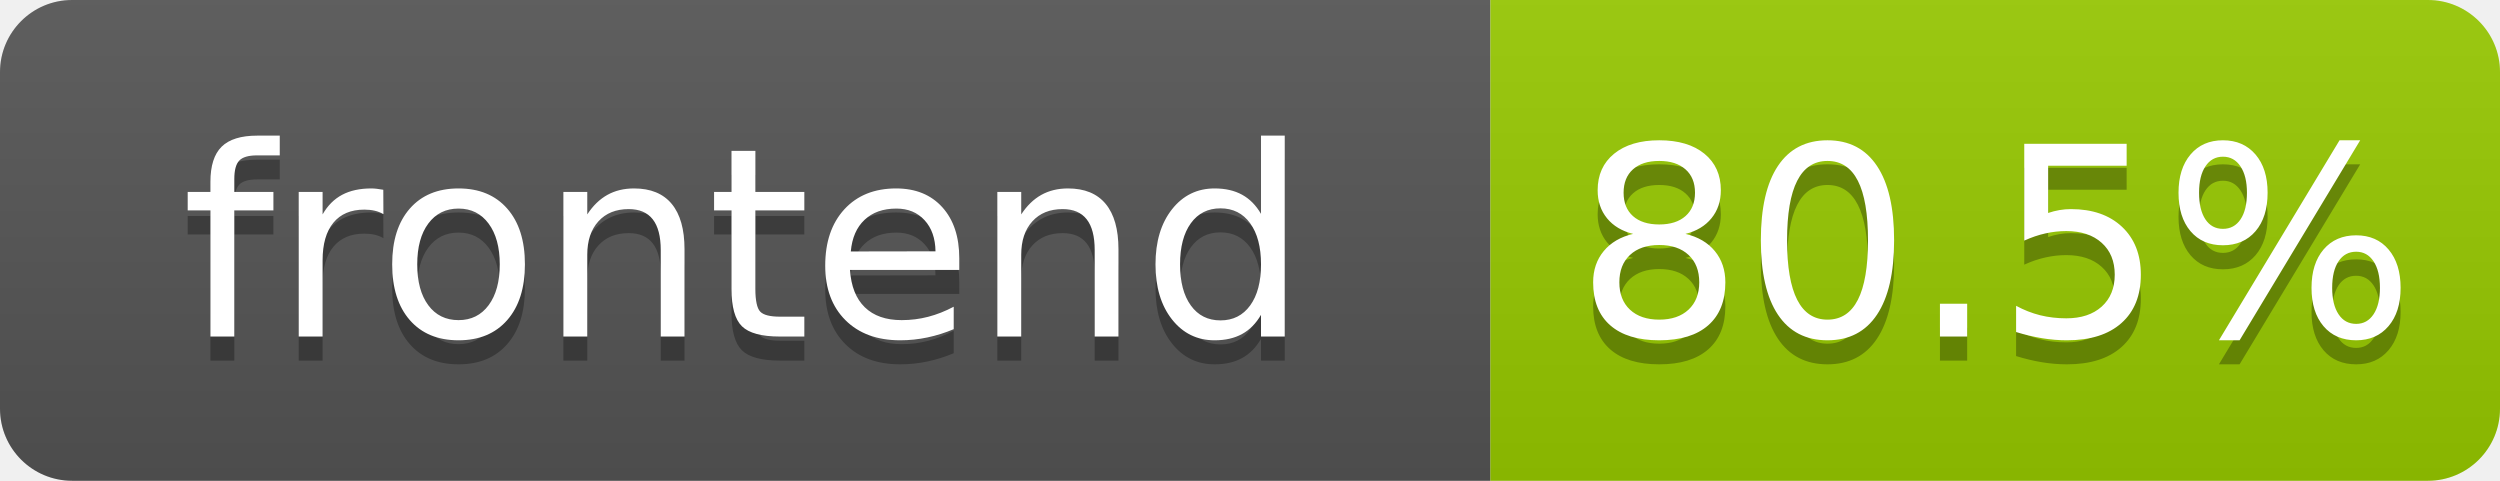
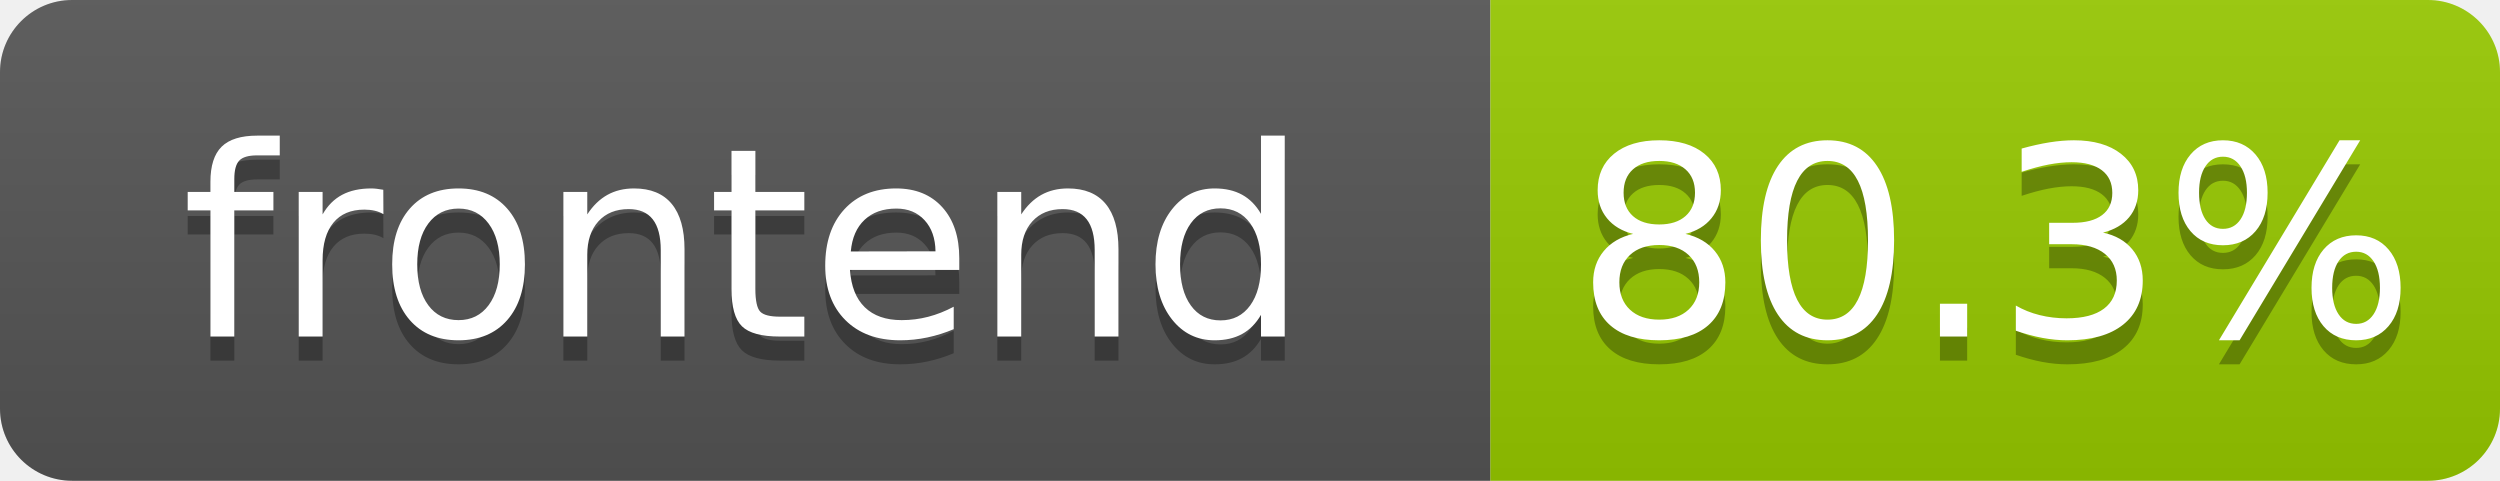
- <svg xmlns="http://www.w3.org/2000/svg" width="104" height="20" role="img" aria-label="frontend: 80.5%">
+ <svg xmlns="http://www.w3.org/2000/svg" width="104" height="20" role="img" aria-label="frontend: 80.3%">
  <linearGradient id="s" x2="0" y2="100%">
    <stop offset="0" stop-color="#bbb" stop-opacity=".1" />
    <stop offset="1" stop-opacity=".1" />
  </linearGradient>
  <clipPath id="r">
    <rect width="104" height="20" rx="3" fill="#fff" />
  </clipPath>
  <g clip-path="url(#r)">
    <rect width="62" height="20" fill="#555" />
    <rect x="62" width="42" height="20" fill="#97ca00" />
    <rect width="104" height="20" fill="url(#s)" />
  </g>
  <g fill="#fff" text-anchor="middle" font-family="Verdana,Geneva,DejaVu Sans,sans-serif" text-rendering="geometricPrecision" font-size="110">
    <text aria-hidden="true" x="310" y="150" fill="#010101" fill-opacity=".3" transform="scale(.1)" textLength="520">frontend</text>
    <text x="310" y="140" transform="scale(.1)" fill="#fff" textLength="520">frontend</text>
-     <text aria-hidden="true" x="830" y="150" fill="#010101" fill-opacity=".3" transform="scale(.1)" textLength="325">80.5%</text>
-     <text x="830" y="140" transform="scale(.1)" fill="#fff" textLength="325">80.5%</text>
+     <text aria-hidden="true" x="830" y="150" fill="#010101" fill-opacity=".3" transform="scale(.1)" textLength="325">80.3%</text>
+     <text x="830" y="140" transform="scale(.1)" fill="#fff" textLength="325">80.3%</text>
  </g>
</svg>
